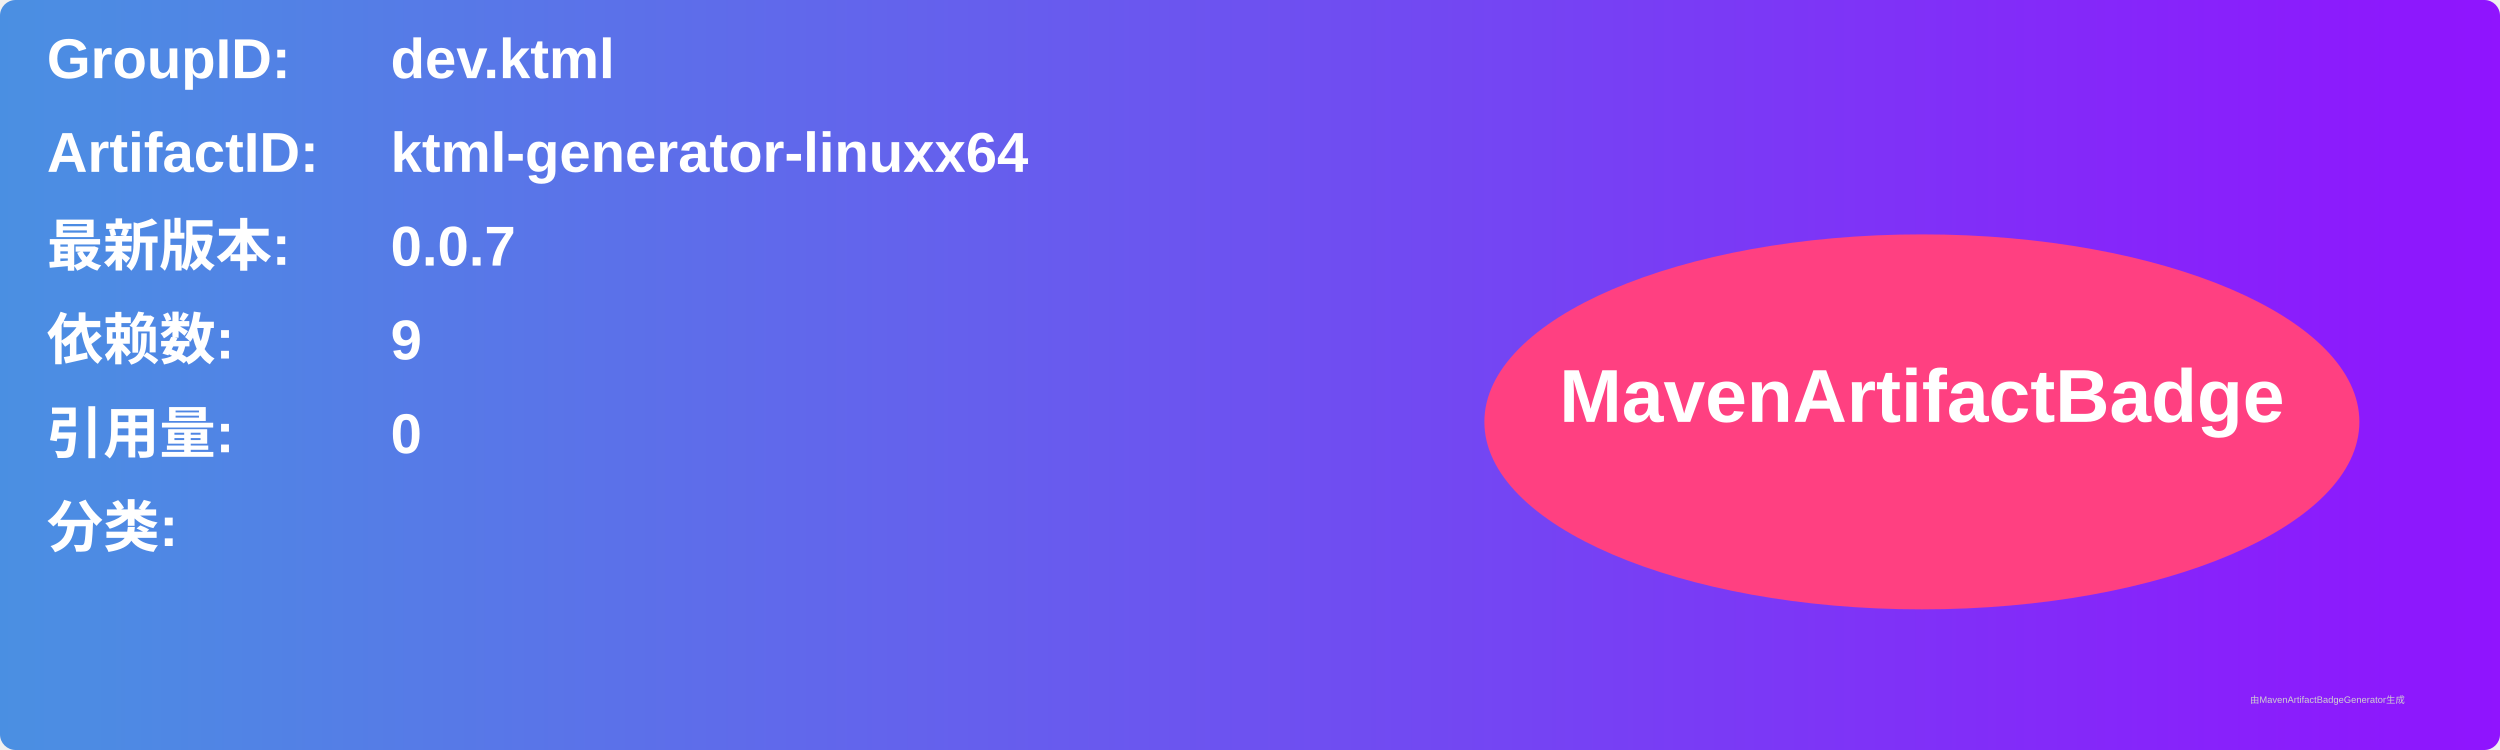
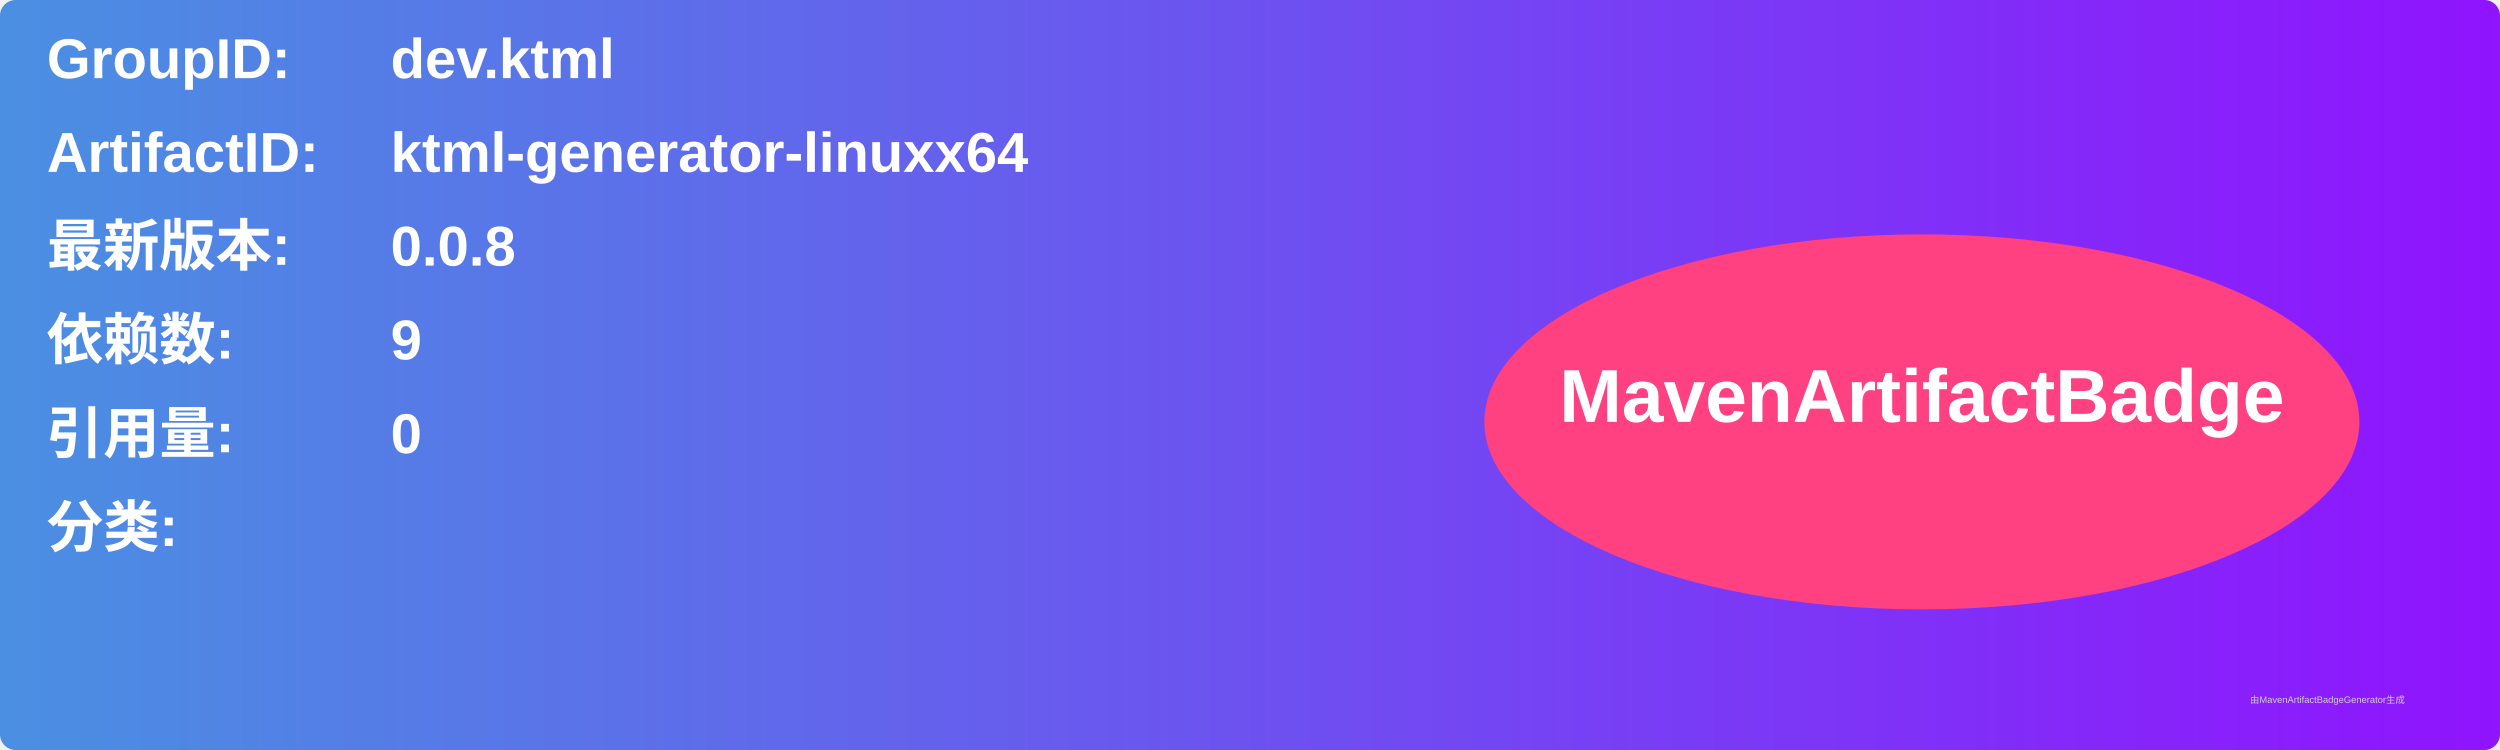
<svg xmlns="http://www.w3.org/2000/svg" width="800" height="240" viewBox="0 0 800 240">
  <linearGradient id="grad" x1="0%" y1="0%" x2="100%" y2="0%">
    <stop offset="0%" stop-color="#4a90e2" />
    <stop offset="100%" stop-color="#9013fe" />
  </linearGradient>
  <rect width="100%" height="100%" rx="5" ry="5" fill="url(#grad)" />
  <g transform="translate(15, 15)">
    <text x="0" y="10" font-family="Arial" font-size="18" fill="white" font-weight="bold" width="260">GroupID:</text>
    <text x="110" y="10" font-family="Arial" font-size="18" fill="white" font-weight="bold" width="460">dev.ktml</text>
    <text x="0" y="40" font-family="Arial" font-size="18" fill="white" font-weight="bold" width="260">ArtifactID:</text>
    <text x="110" y="40" font-family="Arial" font-size="18" fill="white" font-weight="bold" width="460">ktml-generator-linuxx64</text>
    <text x="0" y="70" font-family="Arial" font-size="18" fill="white" font-weight="bold">最新版本:</text>
    <text x="110" y="70" font-family="Arial" font-size="18" fill="white" font-weight="bold">
-       <tspan font-weight="bold">0.0.7</tspan>
+       <tspan font-weight="bold">0.0.8</tspan>
    </text>
    <text x="0" y="100" font-family="Arial" font-size="18" fill="white" font-weight="bold">依赖数: </text>
    <text x="110" y="100" font-family="Arial" font-size="18" fill="white">
      <tspan font-weight="bold">9</tspan>
    </text>
    <text x="0" y="130" font-family="Arial" font-size="18" fill="white" font-weight="bold">引用量: </text>
    <text x="110" y="130" font-family="Arial" font-size="18" fill="white">
      <tspan font-weight="bold">0</tspan>
    </text>
    <text x="0" y="160" font-family="Arial" font-size="18" fill="white" font-weight="bold">分类:</text>
    <text x="10" y="190" font-family="Arial" font-size="10" fill="white">
      <tspan font-weight="bold" />
    </text>
    <ellipse cx="600" cy="120" rx="140" ry="60" fill="#ff4081" />
    <text x="600" y="120" text-anchor="middle" font-family="Arial" font-size="24" fill="white" font-weight="bold">MavenArtifactBadge</text>
  </g>
  <text x="720" y="225" font-family="Arial" font-size="3" fill="#d0d0d0">由MavenArtifactBadgeGenerator生成</text>
</svg>
